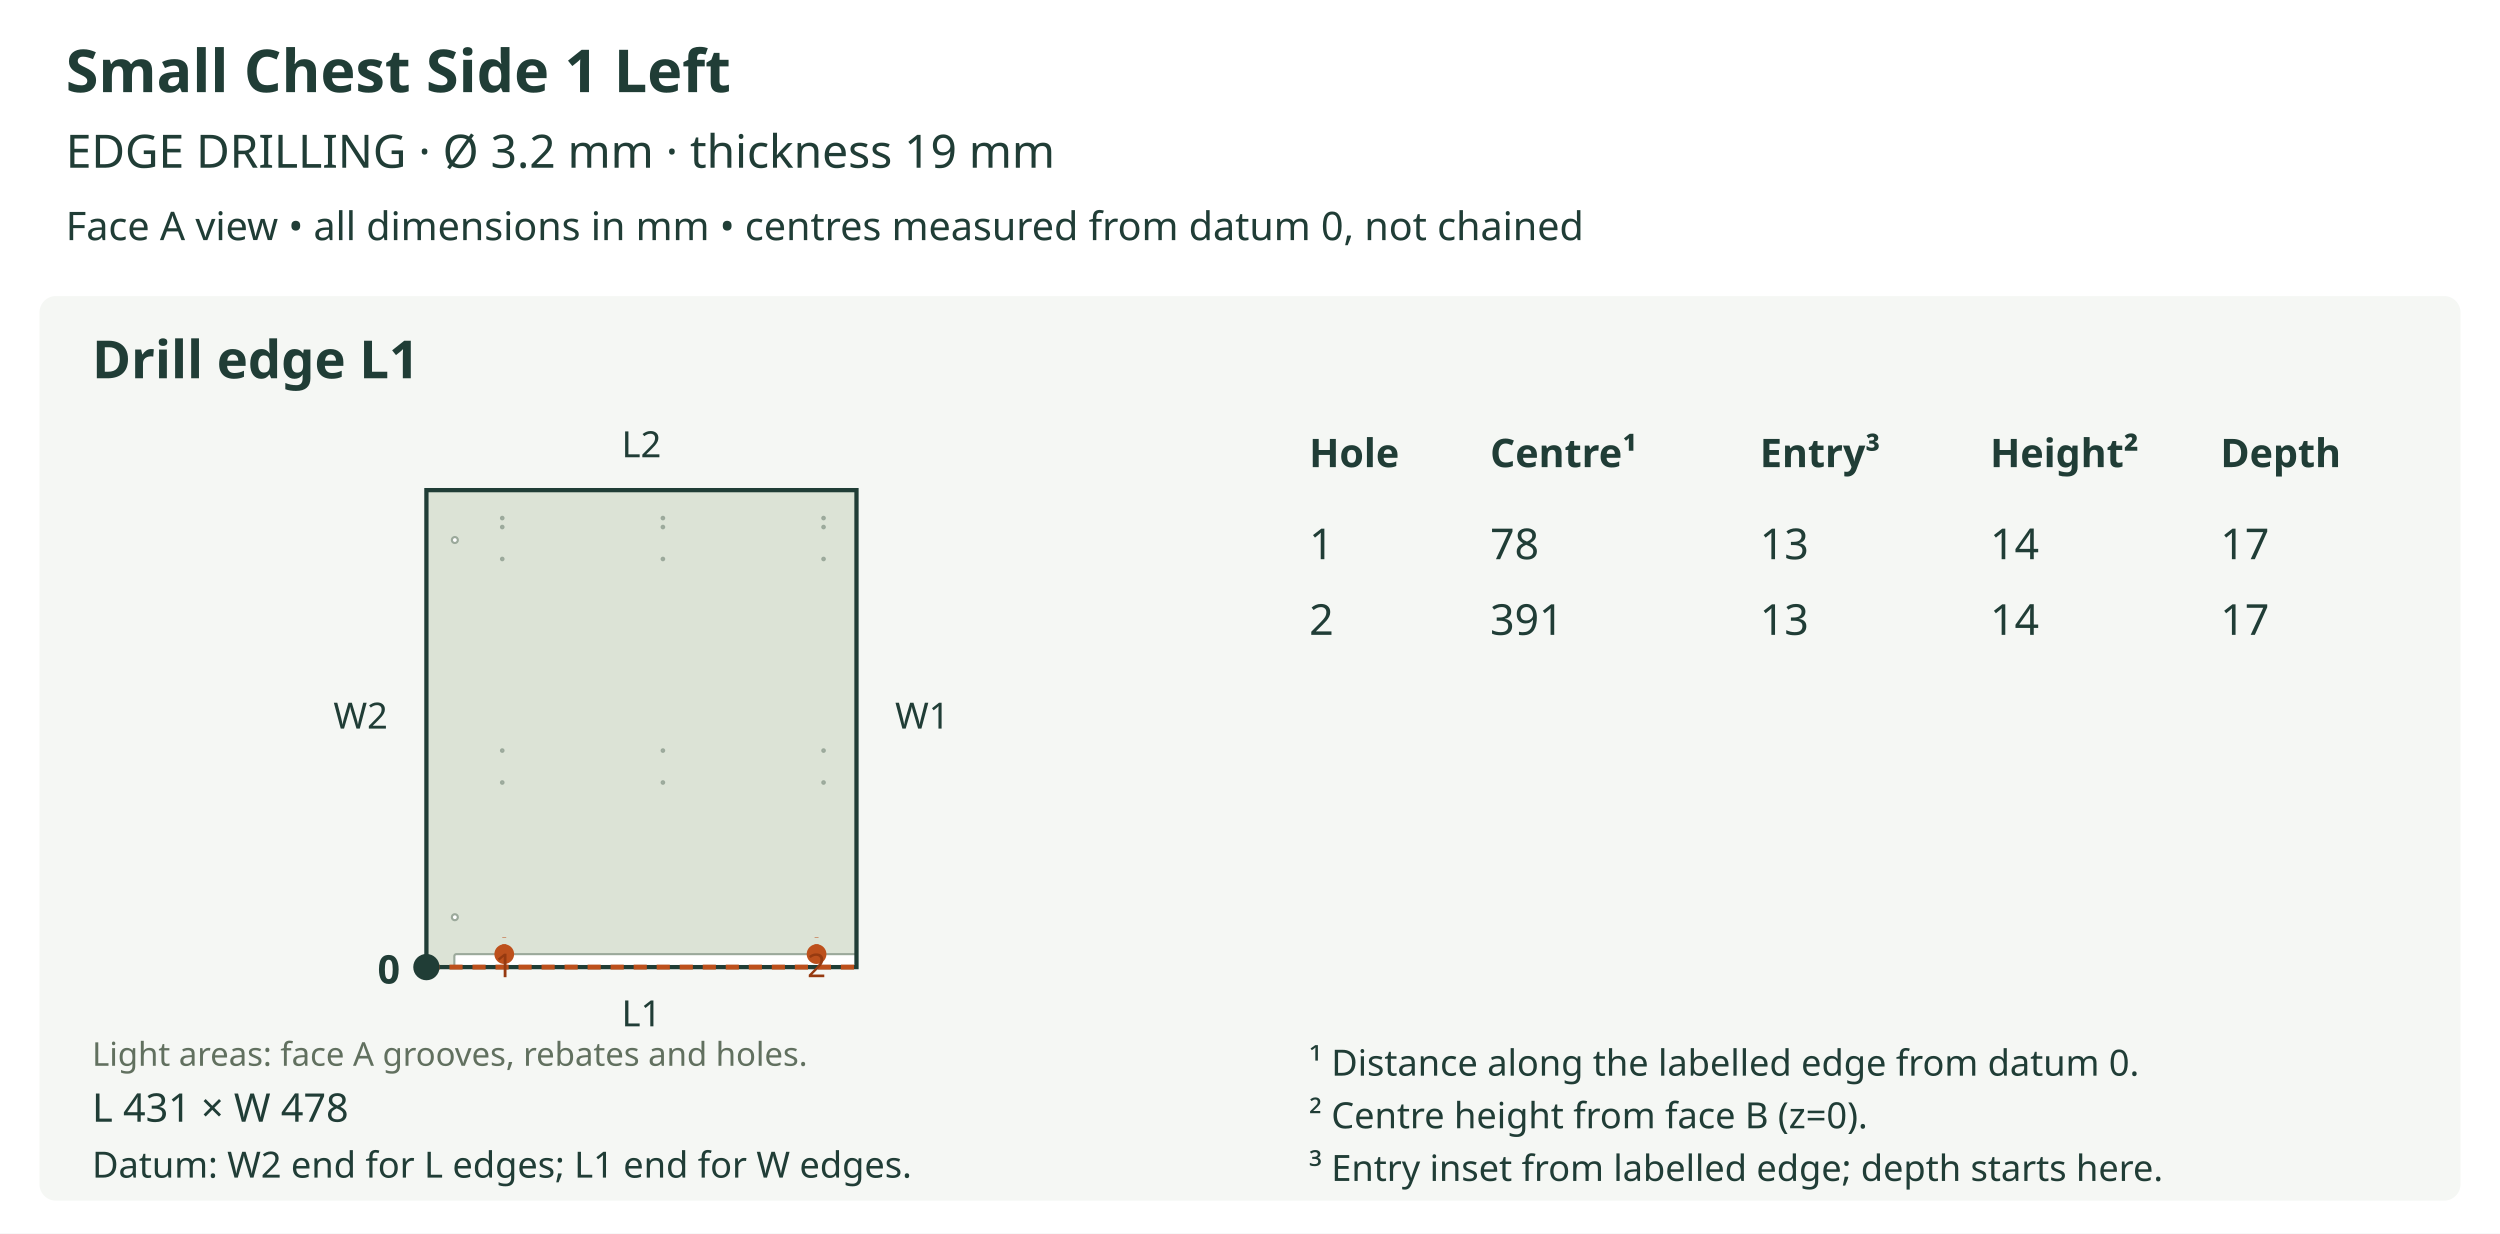
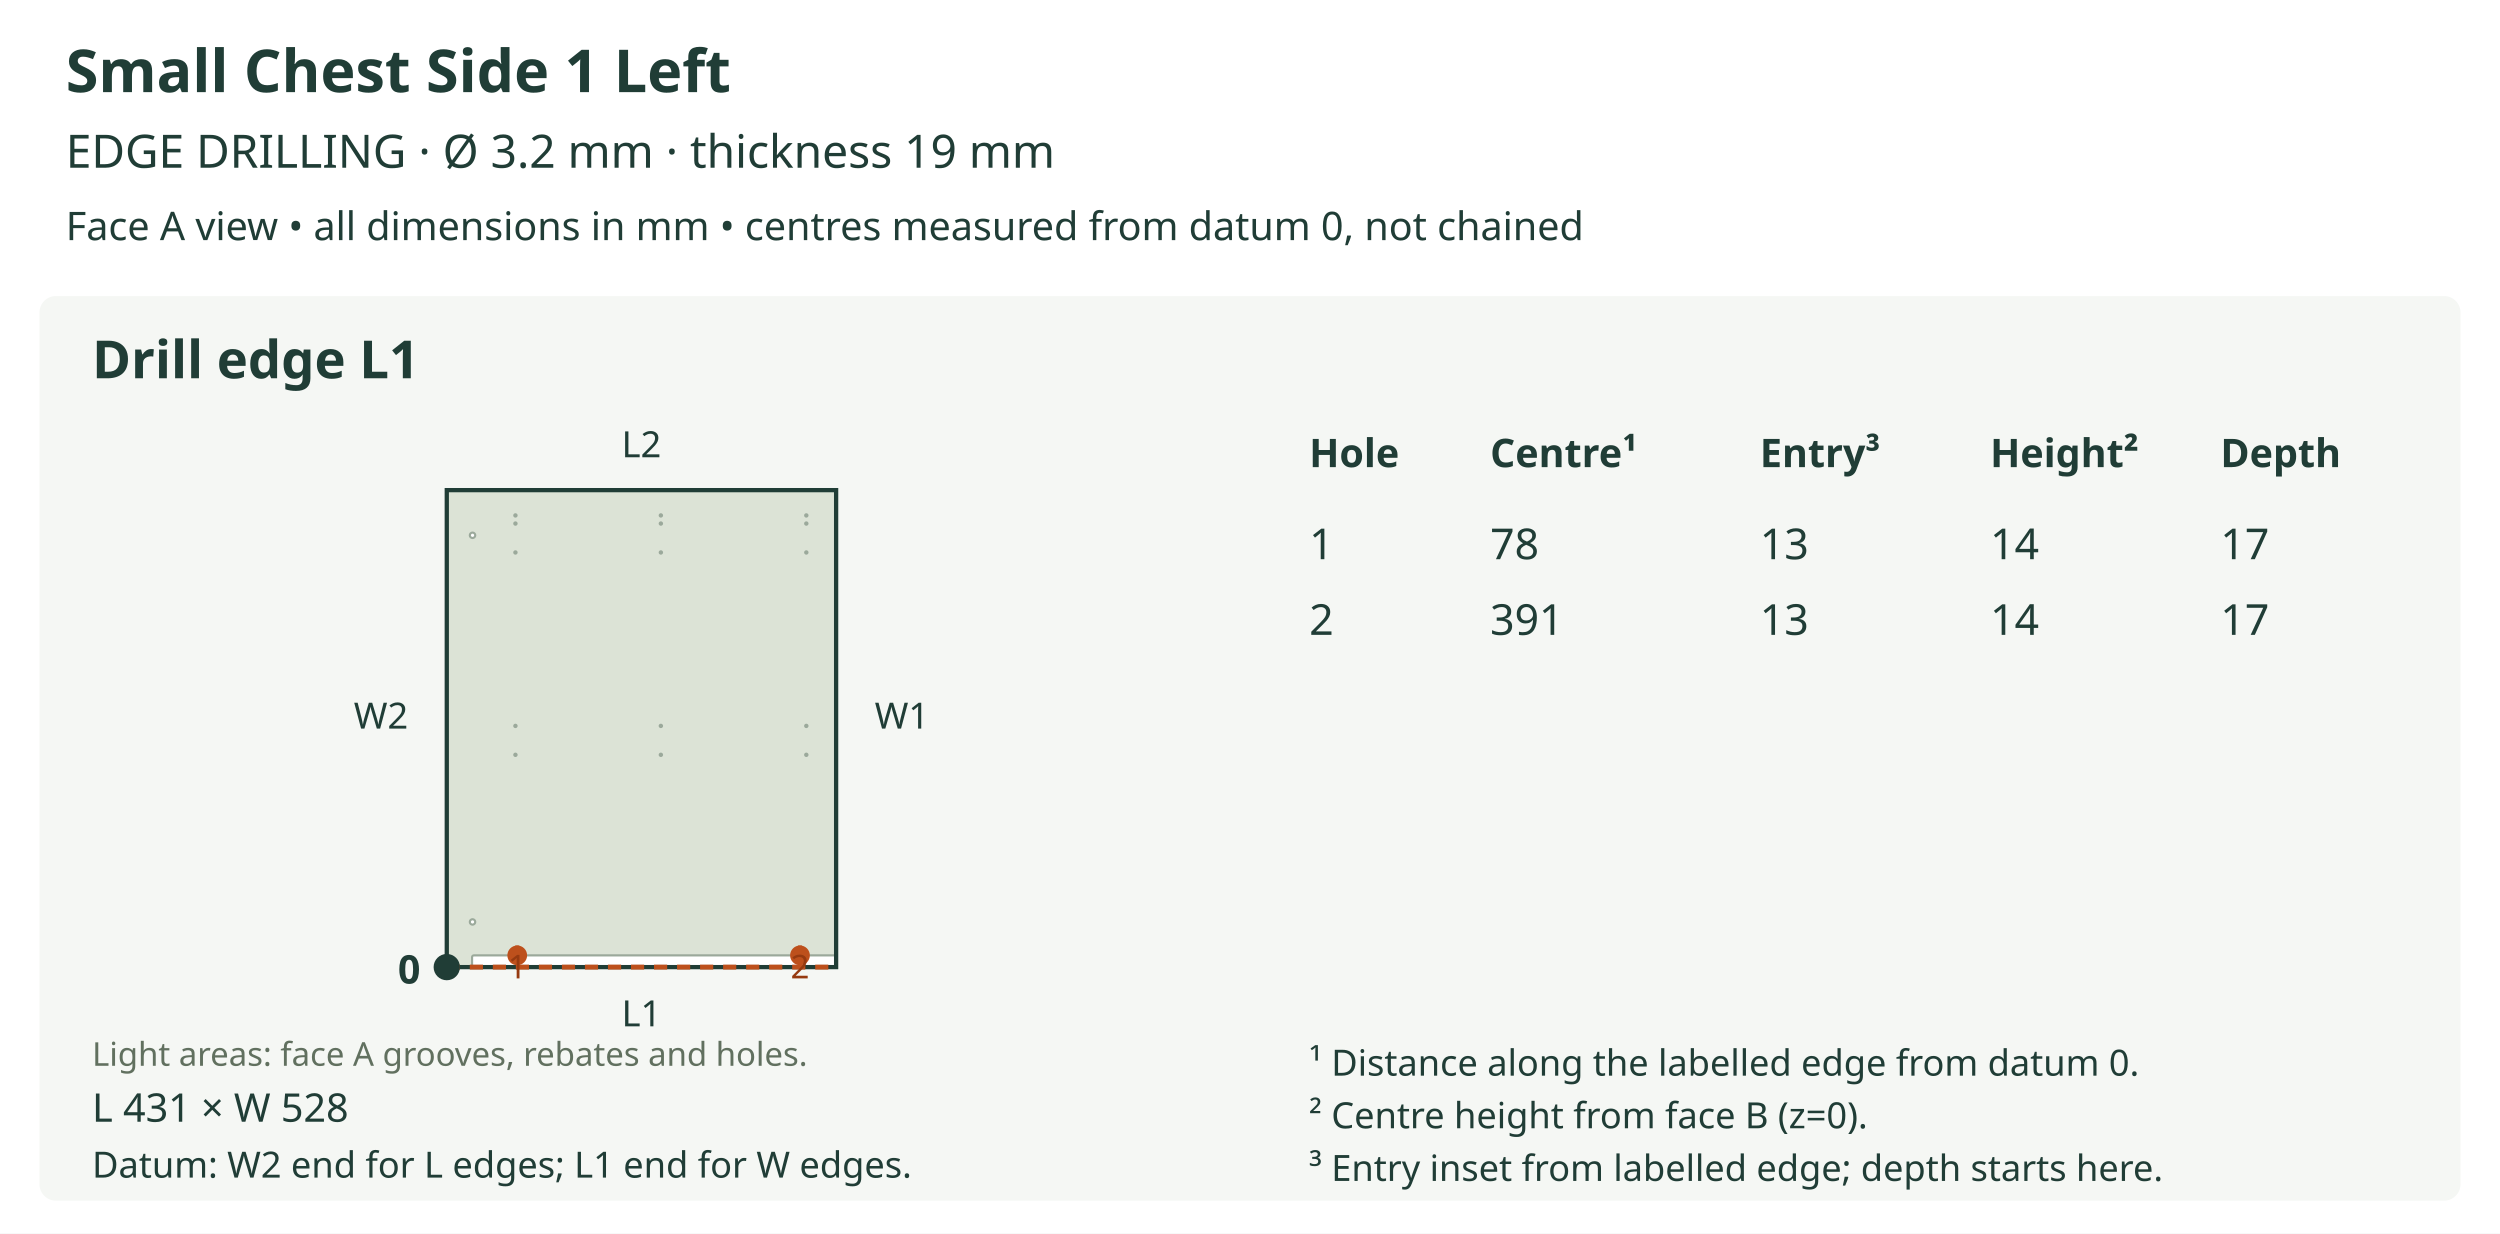
<svg xmlns="http://www.w3.org/2000/svg" viewBox="0 0 760 375" role="img">
  <rect width="760" height="375" fill="white" />
  <text x="20" y="28" font-size="18" fill="#203d36" text-anchor="start" font-family="sans-serif" font-weight="bold">Small Chest Side 1 Left</text>
  <text x="20" y="51" font-size="14" fill="#203d36" text-anchor="start" font-family="sans-serif" font-weight="normal">EDGE DRILLING  ·  Ø 3.2 mm  ·  thickness 19 mm</text>
  <text x="20" y="73" font-size="12" fill="#203d36" text-anchor="start" font-family="sans-serif" font-weight="normal">Face A view • all dimensions in mm • centres measured from datum 0, not chained</text>
  <rect x="12" y="90" width="736" height="275" rx="5" fill="#f5f7f4" />
  <text x="28" y="115" font-size="16" fill="#203d36" text-anchor="start" font-family="sans-serif" font-weight="bold">Drill edge L1</text>
  <defs>
    <clipPath id="outline-L1" clipPathUnits="userSpaceOnUse">
-       <polygon points="129.629,294.000 260.371,294.000 260.371,149.000 129.629,149.000 129.629,294.000" />
+       <polygon points="135.819,294.000 254.181,294.000 254.181,149.000 135.819,149.000 135.819,294.000" />
    </clipPath>
  </defs>
-   <polygon points="129.629,294.000 260.371,294.000 260.371,149.000 129.629,149.000 129.629,294.000" fill="#dce3d6" stroke="none" />
+   <polygon points="135.819,294.000 254.181,294.000 254.181,149.000 135.819,149.000 135.819,294.000" fill="#dce3d6" stroke="none" />
  <g clip-path="url(#outline-L1)" data-face-features="A">
-     <polygon points="138.729,294.610 260.374,294.610 260.611,294.562 260.803,294.432 260.933,294.239 260.981,294.003 260.981,290.663 260.933,290.427 260.803,290.234 260.611,290.104 260.374,290.056 138.729,290.056 138.493,290.104 138.300,290.234 138.170,290.427 138.122,290.663 138.122,294.003 138.170,294.239 138.300,294.432 138.493,294.562 138.729,294.610" fill="#ffffff" stroke="#9ba99b" stroke-width="0.65" data-layer="A_SIDE_GROOVE_10" />
-     <polygon points="139.184,278.833 139.113,279.187 138.918,279.476 138.628,279.671 138.274,279.743 137.920,279.671 137.631,279.476 137.436,279.187 137.364,278.833 137.436,278.478 137.631,278.189 137.920,277.994 138.274,277.923 138.628,277.994 138.918,278.189 139.113,278.478 139.184,278.833" fill="#ffffff" stroke="#9ba99b" stroke-width="0.65" data-layer="A_SIDE_HOLES_12" />
-     <polygon points="139.184,164.167 139.113,164.522 138.918,164.811 138.628,165.006 138.274,165.077 137.920,165.006 137.631,164.811 137.436,164.522 137.364,164.167 137.436,163.813 137.631,163.524 137.920,163.329 138.274,163.257 138.628,163.329 138.918,163.524 139.113,163.813 139.184,164.167" fill="#ffffff" stroke="#9ba99b" stroke-width="0.65" data-layer="A_SIDE_HOLES_12" />
-     <polygon points="153.062,157.494 153.032,157.641 152.951,157.762 152.831,157.843 152.683,157.873 152.535,157.843 152.415,157.762 152.334,157.641 152.304,157.494 152.334,157.346 152.415,157.226 152.535,157.144 152.683,157.115 152.831,157.144 152.951,157.226 153.032,157.346 153.062,157.494" fill="#ffffff" stroke="#9ba99b" stroke-width="0.65" data-layer="A_SIDE_HOLES_13" />
-     <polygon points="153.062,160.224 153.032,160.371 152.951,160.492 152.831,160.573 152.683,160.603 152.535,160.573 152.415,160.492 152.334,160.371 152.304,160.224 152.334,160.076 152.415,159.956 152.535,159.874 152.683,159.845 152.831,159.874 152.951,159.956 153.032,160.076 153.062,160.224" fill="#ffffff" stroke="#9ba99b" stroke-width="0.65" data-layer="A_SIDE_HOLES_13" />
-     <polygon points="153.062,169.931 153.032,170.079 152.951,170.199 152.831,170.280 152.683,170.310 152.535,170.280 152.415,170.199 152.334,170.079 152.304,169.931 152.334,169.783 152.415,169.663 152.535,169.582 152.683,169.552 152.831,169.582 152.951,169.663 153.032,169.783 153.062,169.931" fill="#ffffff" stroke="#9ba99b" stroke-width="0.65" data-layer="A_SIDE_HOLES_13" />
-     <polygon points="153.062,228.174 153.032,228.321 152.951,228.442 152.831,228.523 152.683,228.553 152.535,228.523 152.415,228.442 152.334,228.321 152.304,228.174 152.334,228.026 152.415,227.906 152.535,227.824 152.683,227.794 152.831,227.824 152.951,227.906 153.032,228.026 153.062,228.174" fill="#ffffff" stroke="#9ba99b" stroke-width="0.65" data-layer="A_SIDE_HOLES_13" />
-     <polygon points="153.062,237.881 153.032,238.028 152.951,238.149 152.831,238.230 152.683,238.260 152.535,238.230 152.415,238.149 152.334,238.028 152.304,237.881 152.334,237.733 152.415,237.613 152.535,237.531 152.683,237.502 152.831,237.531 152.951,237.613 153.032,237.733 153.062,237.881" fill="#ffffff" stroke="#9ba99b" stroke-width="0.65" data-layer="A_SIDE_HOLES_13" />
-     <polygon points="201.901,157.494 201.871,157.641 201.790,157.762 201.670,157.843 201.522,157.873 201.374,157.843 201.254,157.762 201.173,157.641 201.143,157.494 201.173,157.346 201.254,157.226 201.374,157.144 201.522,157.115 201.670,157.144 201.790,157.226 201.871,157.346 201.901,157.494" fill="#ffffff" stroke="#9ba99b" stroke-width="0.65" data-layer="A_SIDE_HOLES_13" />
-     <polygon points="201.901,160.224 201.871,160.371 201.790,160.492 201.670,160.573 201.522,160.603 201.374,160.573 201.254,160.492 201.173,160.371 201.143,160.224 201.173,160.076 201.254,159.956 201.374,159.874 201.522,159.845 201.670,159.874 201.790,159.956 201.871,160.076 201.901,160.224" fill="#ffffff" stroke="#9ba99b" stroke-width="0.65" data-layer="A_SIDE_HOLES_13" />
-     <polygon points="201.901,169.931 201.871,170.079 201.790,170.199 201.670,170.280 201.522,170.310 201.374,170.280 201.254,170.199 201.173,170.079 201.143,169.931 201.173,169.783 201.254,169.663 201.374,169.582 201.522,169.552 201.670,169.582 201.790,169.663 201.871,169.783 201.901,169.931" fill="#ffffff" stroke="#9ba99b" stroke-width="0.65" data-layer="A_SIDE_HOLES_13" />
-     <polygon points="201.901,228.174 201.871,228.321 201.790,228.442 201.670,228.523 201.522,228.553 201.374,228.523 201.254,228.442 201.173,228.321 201.143,228.174 201.173,228.026 201.254,227.906 201.374,227.824 201.522,227.794 201.670,227.824 201.790,227.906 201.871,228.026 201.901,228.174" fill="#ffffff" stroke="#9ba99b" stroke-width="0.65" data-layer="A_SIDE_HOLES_13" />
-     <polygon points="201.901,237.881 201.871,238.028 201.790,238.149 201.670,238.230 201.522,238.260 201.374,238.230 201.254,238.149 201.173,238.028 201.143,237.881 201.173,237.733 201.254,237.613 201.374,237.531 201.522,237.502 201.670,237.531 201.790,237.613 201.871,237.733 201.901,237.881" fill="#ffffff" stroke="#9ba99b" stroke-width="0.65" data-layer="A_SIDE_HOLES_13" />
-     <polygon points="250.740,157.494 250.710,157.641 250.629,157.762 250.508,157.843 250.361,157.873 250.213,157.843 250.093,157.762 250.011,157.641 249.982,157.494 250.011,157.346 250.093,157.226 250.213,157.144 250.361,157.115 250.508,157.144 250.629,157.226 250.710,157.346 250.740,157.494" fill="#ffffff" stroke="#9ba99b" stroke-width="0.65" data-layer="A_SIDE_HOLES_13" />
-     <polygon points="250.740,160.224 250.710,160.371 250.629,160.492 250.508,160.573 250.361,160.603 250.213,160.573 250.093,160.492 250.011,160.371 249.982,160.224 250.011,160.076 250.093,159.956 250.213,159.874 250.361,159.845 250.508,159.874 250.629,159.956 250.710,160.076 250.740,160.224" fill="#ffffff" stroke="#9ba99b" stroke-width="0.65" data-layer="A_SIDE_HOLES_13" />
-     <polygon points="250.740,169.931 250.710,170.079 250.629,170.199 250.508,170.280 250.361,170.310 250.213,170.280 250.093,170.199 250.011,170.079 249.982,169.931 250.011,169.783 250.093,169.663 250.213,169.582 250.361,169.552 250.508,169.582 250.629,169.663 250.710,169.783 250.740,169.931" fill="#ffffff" stroke="#9ba99b" stroke-width="0.65" data-layer="A_SIDE_HOLES_13" />
-     <polygon points="250.740,228.174 250.710,228.321 250.629,228.442 250.508,228.523 250.361,228.553 250.213,228.523 250.093,228.442 250.011,228.321 249.982,228.174 250.011,228.026 250.093,227.906 250.213,227.824 250.361,227.794 250.508,227.824 250.629,227.906 250.710,228.026 250.740,228.174" fill="#ffffff" stroke="#9ba99b" stroke-width="0.65" data-layer="A_SIDE_HOLES_13" />
-     <polygon points="250.740,237.881 250.710,238.028 250.629,238.149 250.508,238.230 250.361,238.260 250.213,238.230 250.093,238.149 250.011,238.028 249.982,237.881 250.011,237.733 250.093,237.613 250.213,237.531 250.361,237.502 250.508,237.531 250.629,237.613 250.710,237.733 250.740,237.881" fill="#ffffff" stroke="#9ba99b" stroke-width="0.65" data-layer="A_SIDE_HOLES_13" />
+     <polygon points="144.058,294.552 254.184,294.552 254.397,294.509 254.572,294.391 254.690,294.217 254.733,294.003 254.733,290.979 254.690,290.765 254.572,290.591 254.397,290.473 254.184,290.430 144.058,290.430 143.844,290.473 143.669,290.591 143.552,290.765 143.509,290.979 143.509,294.003 143.552,294.217 143.669,294.391 143.844,294.509 144.058,294.552" fill="#ffffff" stroke="#9ba99b" stroke-width="0.65" data-layer="A_SIDE_GROOVE_10" />
+     <polygon points="144.470,280.269 144.405,280.590 144.228,280.851 143.967,281.028 143.646,281.093 143.325,281.028 143.063,280.851 142.887,280.590 142.822,280.269 142.887,279.948 143.063,279.686 143.325,279.510 143.646,279.445 143.967,279.510 144.228,279.686 144.405,279.948 144.470,280.269" fill="#ffffff" stroke="#9ba99b" stroke-width="0.65" data-layer="A_SIDE_HOLES_12" />
+     <polygon points="144.470,162.731 144.405,163.052 144.228,163.314 143.967,163.490 143.646,163.555 143.325,163.490 143.063,163.314 142.887,163.052 142.822,162.731 142.887,162.410 143.063,162.149 143.325,161.972 143.646,161.907 143.967,161.972 144.228,162.149 144.405,162.410 144.470,162.731" fill="#ffffff" stroke="#9ba99b" stroke-width="0.65" data-layer="A_SIDE_HOLES_12" />
+     <polygon points="157.034,156.689 157.007,156.823 156.933,156.932 156.824,157.006 156.690,157.033 156.557,157.006 156.448,156.932 156.374,156.823 156.347,156.689 156.374,156.556 156.448,156.447 156.557,156.373 156.690,156.346 156.824,156.373 156.933,156.447 157.007,156.556 157.034,156.689" fill="#ffffff" stroke="#9ba99b" stroke-width="0.65" data-layer="A_SIDE_HOLES_13" />
+     <polygon points="157.034,159.161 157.007,159.295 156.933,159.404 156.824,159.477 156.690,159.504 156.557,159.477 156.448,159.404 156.374,159.295 156.347,159.161 156.374,159.027 156.448,158.918 156.557,158.845 156.690,158.818 156.824,158.845 156.933,158.918 157.007,159.027 157.034,159.161" fill="#ffffff" stroke="#9ba99b" stroke-width="0.65" data-layer="A_SIDE_HOLES_13" />
+     <polygon points="157.034,167.949 157.007,168.082 156.933,168.192 156.824,168.265 156.690,168.292 156.557,168.265 156.448,168.192 156.374,168.082 156.347,167.949 156.374,167.815 156.448,167.706 156.557,167.633 156.690,167.606 156.824,167.633 156.933,167.706 157.007,167.815 157.034,167.949" fill="#ffffff" stroke="#9ba99b" stroke-width="0.65" data-layer="A_SIDE_HOLES_13" />
+     <polygon points="157.034,220.676 157.007,220.810 156.933,220.919 156.824,220.992 156.690,221.019 156.557,220.992 156.448,220.919 156.374,220.810 156.347,220.676 156.374,220.543 156.448,220.433 156.557,220.360 156.690,220.333 156.824,220.360 156.933,220.433 157.007,220.543 157.034,220.676" fill="#ffffff" stroke="#9ba99b" stroke-width="0.65" data-layer="A_SIDE_HOLES_13" />
+     <polygon points="157.034,229.464 157.007,229.598 156.933,229.707 156.824,229.780 156.690,229.807 156.557,229.780 156.448,229.707 156.374,229.598 156.347,229.464 156.374,229.330 156.448,229.221 156.557,229.148 156.690,229.121 156.824,229.148 156.933,229.221 157.007,229.330 157.034,229.464" fill="#ffffff" stroke="#9ba99b" stroke-width="0.65" data-layer="A_SIDE_HOLES_13" />
+     <polygon points="201.248,156.689 201.221,156.823 201.147,156.932 201.038,157.006 200.904,157.033 200.771,157.006 200.662,156.932 200.588,156.823 200.561,156.689 200.588,156.556 200.662,156.447 200.771,156.373 200.904,156.346 201.038,156.373 201.147,156.447 201.221,156.556 201.248,156.689" fill="#ffffff" stroke="#9ba99b" stroke-width="0.65" data-layer="A_SIDE_HOLES_13" />
+     <polygon points="201.248,159.161 201.221,159.295 201.147,159.404 201.038,159.477 200.904,159.504 200.771,159.477 200.662,159.404 200.588,159.295 200.561,159.161 200.588,159.027 200.662,158.918 200.771,158.845 200.904,158.818 201.038,158.845 201.147,158.918 201.221,159.027 201.248,159.161" fill="#ffffff" stroke="#9ba99b" stroke-width="0.65" data-layer="A_SIDE_HOLES_13" />
+     <polygon points="201.248,167.949 201.221,168.082 201.147,168.192 201.038,168.265 200.904,168.292 200.771,168.265 200.662,168.192 200.588,168.082 200.561,167.949 200.588,167.815 200.662,167.706 200.771,167.633 200.904,167.606 201.038,167.633 201.147,167.706 201.221,167.815 201.248,167.949" fill="#ffffff" stroke="#9ba99b" stroke-width="0.65" data-layer="A_SIDE_HOLES_13" />
+     <polygon points="201.248,220.676 201.221,220.810 201.147,220.919 201.038,220.992 200.904,221.019 200.771,220.992 200.662,220.919 200.588,220.810 200.561,220.676 200.588,220.543 200.662,220.433 200.771,220.360 200.904,220.333 201.038,220.360 201.147,220.433 201.221,220.543 201.248,220.676" fill="#ffffff" stroke="#9ba99b" stroke-width="0.65" data-layer="A_SIDE_HOLES_13" />
+     <polygon points="201.248,229.464 201.221,229.598 201.147,229.707 201.038,229.780 200.904,229.807 200.771,229.780 200.662,229.707 200.588,229.598 200.561,229.464 200.588,229.330 200.662,229.221 200.771,229.148 200.904,229.121 201.038,229.148 201.147,229.221 201.221,229.330 201.248,229.464" fill="#ffffff" stroke="#9ba99b" stroke-width="0.65" data-layer="A_SIDE_HOLES_13" />
+     <polygon points="245.462,156.689 245.435,156.823 245.361,156.932 245.252,157.006 245.118,157.033 244.985,157.006 244.876,156.932 244.802,156.823 244.775,156.689 244.802,156.556 244.876,156.447 244.985,156.373 245.118,156.346 245.252,156.373 245.361,156.447 245.435,156.556 245.462,156.689" fill="#ffffff" stroke="#9ba99b" stroke-width="0.65" data-layer="A_SIDE_HOLES_13" />
+     <polygon points="245.462,159.161 245.435,159.295 245.361,159.404 245.252,159.477 245.118,159.504 244.985,159.477 244.876,159.404 244.802,159.295 244.775,159.161 244.802,159.027 244.876,158.918 244.985,158.845 245.118,158.818 245.252,158.845 245.361,158.918 245.435,159.027 245.462,159.161" fill="#ffffff" stroke="#9ba99b" stroke-width="0.65" data-layer="A_SIDE_HOLES_13" />
+     <polygon points="245.462,167.949 245.435,168.082 245.361,168.192 245.252,168.265 245.118,168.292 244.985,168.265 244.876,168.192 244.802,168.082 244.775,167.949 244.802,167.815 244.876,167.706 244.985,167.633 245.118,167.606 245.252,167.633 245.361,167.706 245.435,167.815 245.462,167.949" fill="#ffffff" stroke="#9ba99b" stroke-width="0.65" data-layer="A_SIDE_HOLES_13" />
+     <polygon points="245.462,220.676 245.435,220.810 245.361,220.919 245.252,220.992 245.118,221.019 244.985,220.992 244.876,220.919 244.802,220.810 244.775,220.676 244.802,220.543 244.876,220.433 244.985,220.360 245.118,220.333 245.252,220.360 245.361,220.433 245.435,220.543 245.462,220.676" fill="#ffffff" stroke="#9ba99b" stroke-width="0.65" data-layer="A_SIDE_HOLES_13" />
+     <polygon points="245.462,229.464 245.435,229.598 245.361,229.707 245.252,229.780 245.118,229.807 244.985,229.780 244.876,229.707 244.802,229.598 244.775,229.464 244.802,229.330 244.876,229.221 244.985,229.148 245.118,229.121 245.252,229.148 245.361,229.221 245.435,229.330 245.462,229.464" fill="#ffffff" stroke="#9ba99b" stroke-width="0.65" data-layer="A_SIDE_HOLES_13" />
  </g>
-   <polygon points="129.629,294.000 260.371,294.000 260.371,149.000 129.629,149.000 129.629,294.000" fill="none" stroke="#203d36" stroke-width="1.3" />
+   <polygon points="135.819,294.000 254.181,294.000 254.181,149.000 135.819,149.000 135.819,294.000" fill="none" stroke="#203d36" stroke-width="1.3" />
  <text x="28" y="324" font-size="10" fill="#61705f" text-anchor="start" font-family="sans-serif" font-weight="normal">Light areas: face A grooves, rebates and holes.</text>
-   <line x1="129.629" y1="294.0" x2="260.371" y2="294.0" stroke="#bd501c" stroke-width="1.5" stroke-dasharray="4 3" />
+   <line x1="135.819" y1="294.0" x2="254.181" y2="294.0" stroke="#bd501c" stroke-width="1.5" stroke-dasharray="4 3" />
  <text x="195.0" y="312.0" font-size="11" fill="#203d36" text-anchor="middle" font-family="sans-serif" font-weight="normal">L1</text>
  <text x="195.0" y="139.0" font-size="11" fill="#203d36" text-anchor="middle" font-family="sans-serif" font-weight="normal">L2</text>
-   <text x="109.629" y="221.5" font-size="11" fill="#203d36" text-anchor="middle" font-family="sans-serif" font-weight="normal">W2</text>
-   <text x="280.371" y="221.5" font-size="11" fill="#203d36" text-anchor="middle" font-family="sans-serif" font-weight="normal">W1</text>
-   <circle cx="129.629" cy="294.0" r="4" fill="#203d36" />
-   <text x="121.629" y="299.0" font-size="12" fill="#203d36" text-anchor="end" font-family="sans-serif" font-weight="bold">0</text>
-   <line x1="153.29" y1="290.056" x2="153.29" y2="284.9" stroke="#bd501c" stroke-width="1.2" stroke-dasharray="3 2" />
-   <circle cx="153.29" cy="290.056" r="3" fill="#bd501c" />
-   <text x="153.29" y="297.056" font-size="10" fill="#963a10" text-anchor="middle" font-family="sans-serif" font-weight="normal">1</text>
-   <line x1="248.237" y1="290.056" x2="248.237" y2="284.9" stroke="#bd501c" stroke-width="1.2" stroke-dasharray="3 2" />
-   <circle cx="248.237" cy="290.056" r="3" fill="#bd501c" />
-   <text x="248.237" y="297.056" font-size="10" fill="#963a10" text-anchor="middle" font-family="sans-serif" font-weight="normal">2</text>
-   <text x="28" y="341" font-size="12" fill="#203d36" text-anchor="start" font-family="sans-serif" font-weight="normal">L 431 × W 478</text>
+   <text x="115.819" y="221.5" font-size="11" fill="#203d36" text-anchor="middle" font-family="sans-serif" font-weight="normal">W2</text>
+   <text x="274.181" y="221.5" font-size="11" fill="#203d36" text-anchor="middle" font-family="sans-serif" font-weight="normal">W1</text>
+   <circle cx="135.819" cy="294.0" r="4" fill="#203d36" />
+   <text x="127.819" y="299.0" font-size="12" fill="#203d36" text-anchor="end" font-family="sans-serif" font-weight="bold">0</text>
+   <line x1="157.24" y1="290.43" x2="157.24" y2="285.761" stroke="#bd501c" stroke-width="1.2" stroke-dasharray="3 2" />
+   <circle cx="157.24" cy="290.43" r="3" fill="#bd501c" />
+   <text x="157.24" y="297.43" font-size="10" fill="#963a10" text-anchor="middle" font-family="sans-serif" font-weight="normal">1</text>
+   <line x1="243.196" y1="290.43" x2="243.196" y2="285.761" stroke="#bd501c" stroke-width="1.2" stroke-dasharray="3 2" />
+   <circle cx="243.196" cy="290.43" r="3" fill="#bd501c" />
+   <text x="243.196" y="297.43" font-size="10" fill="#963a10" text-anchor="middle" font-family="sans-serif" font-weight="normal">2</text>
+   <text x="28" y="341" font-size="12" fill="#203d36" text-anchor="start" font-family="sans-serif" font-weight="normal">L 431 × W 528</text>
  <text x="28" y="358" font-size="11" fill="#203d36" text-anchor="start" font-family="sans-serif" font-weight="normal">Datum: W2 end for L edges; L1 end for W edges.</text>
  <text x="398" y="142" font-size="12" fill="#203d36" text-anchor="start" font-family="sans-serif" font-weight="bold">Hole</text>
  <text x="453" y="142" font-size="12" fill="#203d36" text-anchor="start" font-family="sans-serif" font-weight="bold">Centre¹</text>
  <text x="535" y="142" font-size="12" fill="#203d36" text-anchor="start" font-family="sans-serif" font-weight="bold">Entry³</text>
  <text x="605" y="142" font-size="12" fill="#203d36" text-anchor="start" font-family="sans-serif" font-weight="bold">Height²</text>
  <text x="675" y="142" font-size="12" fill="#203d36" text-anchor="start" font-family="sans-serif" font-weight="bold">Depth</text>
  <text x="398" y="170" font-size="13" fill="#203d36" text-anchor="start" font-family="sans-serif" font-weight="normal">1</text>
  <text x="453" y="170" font-size="13" fill="#203d36" text-anchor="start" font-family="sans-serif" font-weight="normal">78</text>
  <text x="535" y="170" font-size="13" fill="#203d36" text-anchor="start" font-family="sans-serif" font-weight="normal">13</text>
  <text x="605" y="170" font-size="13" fill="#203d36" text-anchor="start" font-family="sans-serif" font-weight="normal">14</text>
  <text x="675" y="170" font-size="13" fill="#203d36" text-anchor="start" font-family="sans-serif" font-weight="normal">17</text>
  <text x="398" y="193" font-size="13" fill="#203d36" text-anchor="start" font-family="sans-serif" font-weight="normal">2</text>
  <text x="453" y="193" font-size="13" fill="#203d36" text-anchor="start" font-family="sans-serif" font-weight="normal">391</text>
  <text x="535" y="193" font-size="13" fill="#203d36" text-anchor="start" font-family="sans-serif" font-weight="normal">13</text>
  <text x="605" y="193" font-size="13" fill="#203d36" text-anchor="start" font-family="sans-serif" font-weight="normal">14</text>
  <text x="675" y="193" font-size="13" fill="#203d36" text-anchor="start" font-family="sans-serif" font-weight="normal">17</text>
  <text x="398" y="327" font-size="11" fill="#203d36" text-anchor="start" font-family="sans-serif" font-weight="normal">¹ Distance along the labelled edge from datum 0.</text>
  <text x="398" y="343" font-size="11" fill="#203d36" text-anchor="start" font-family="sans-serif" font-weight="normal">² Centre height from face B (z=0).</text>
  <text x="398" y="359" font-size="11" fill="#203d36" text-anchor="start" font-family="sans-serif" font-weight="normal">³ Entry inset from labelled edge; depth starts here.</text>
</svg>
